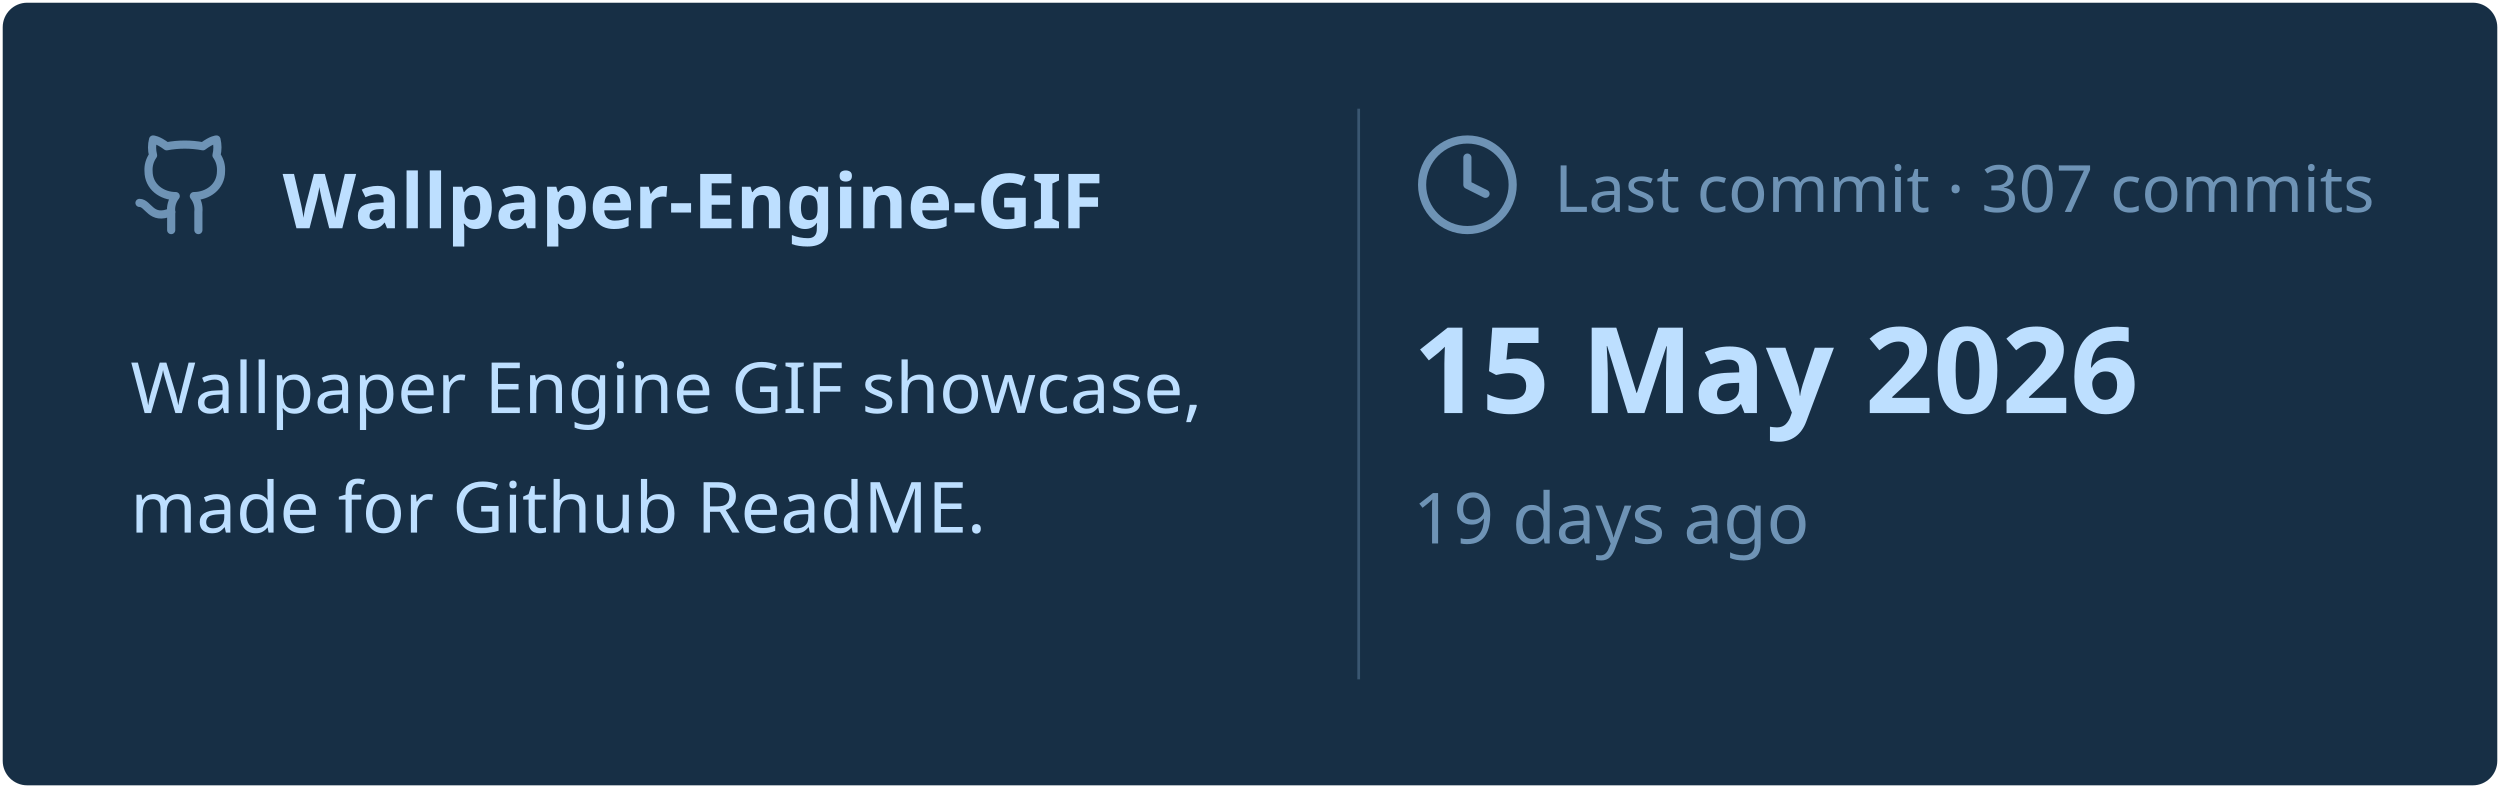
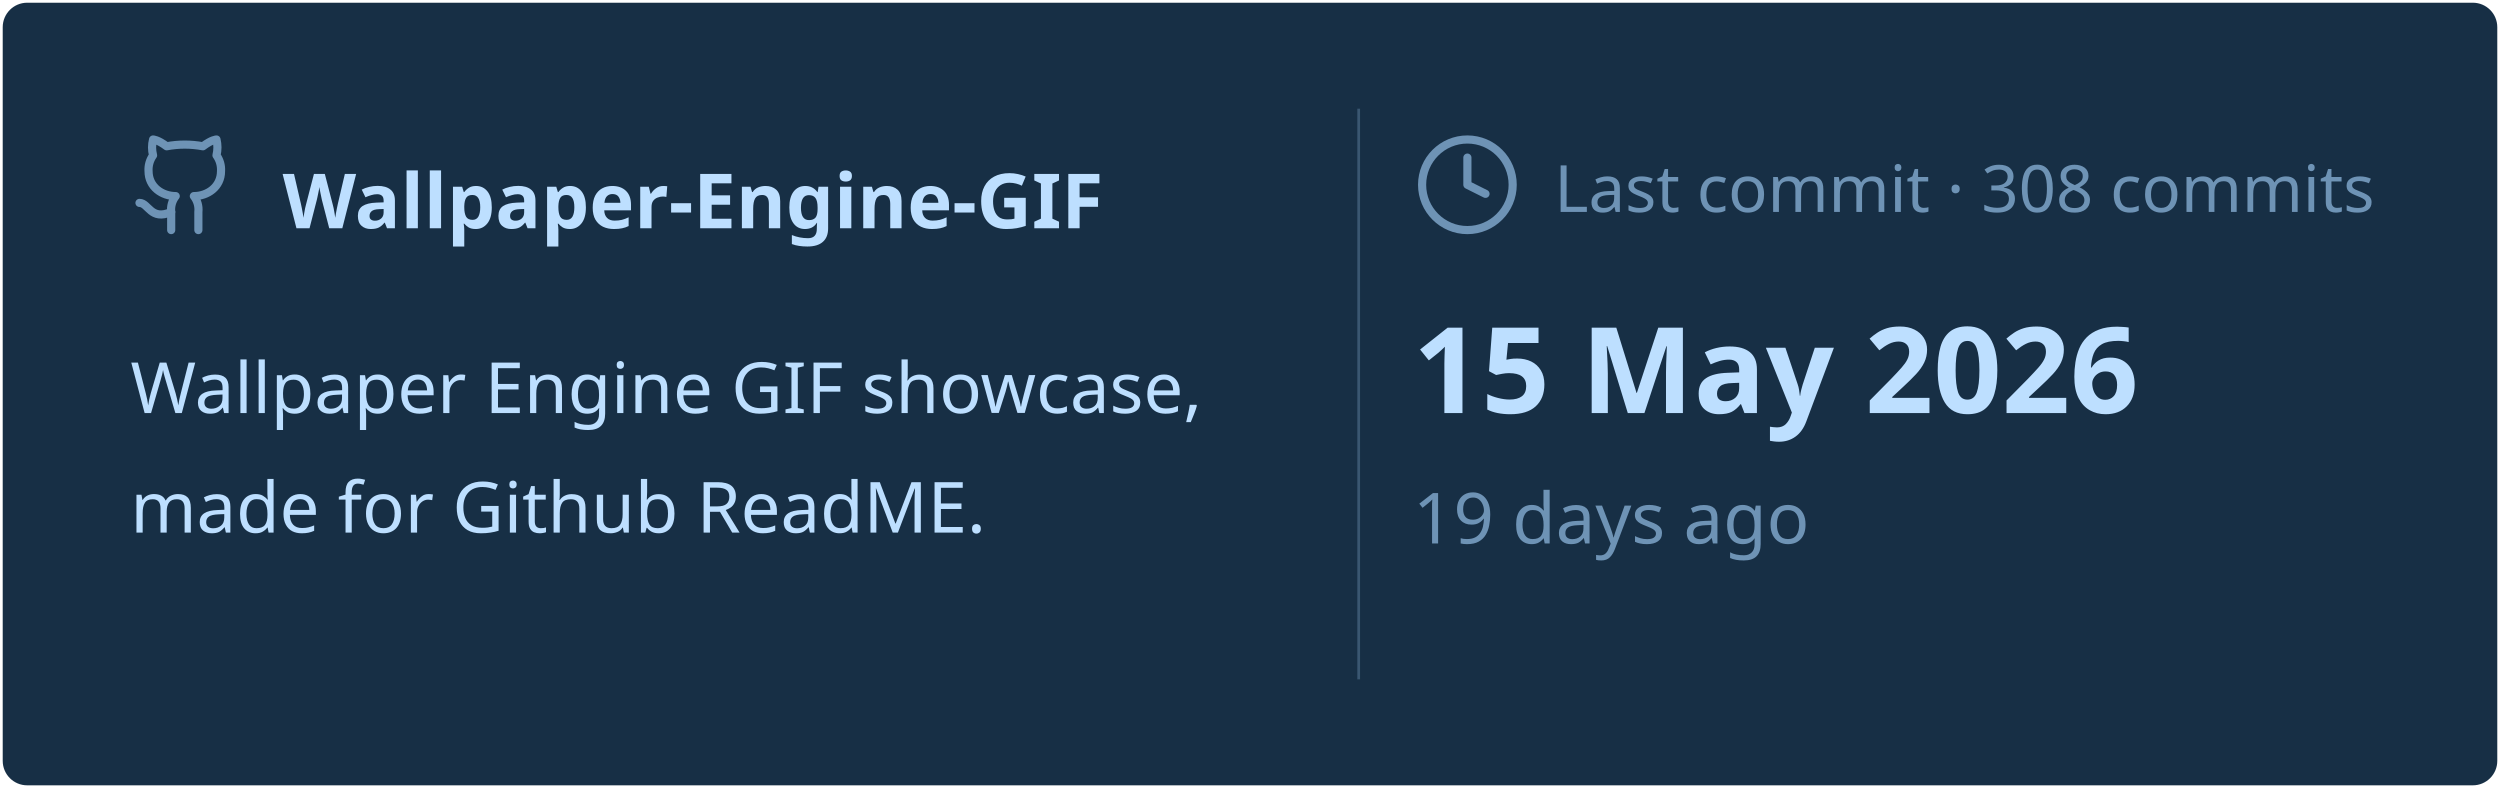
<svg xmlns="http://www.w3.org/2000/svg" viewBox="0 0 460 145" width="460px" height="145px">
  <rect stroke="#000000" stroke-opacity="0" fill="#172F45" rx="4.5" x="0.5" y="0.5" width="459" height="144" />
  <g transform="translate(24, 42)">
    <svg x="0" y="-18" width="20" height="20" viewBox="0 0 24 24" fill="none" stroke="#6E93B5" stroke-width="1.8" stroke-linecap="round" stroke-linejoin="round">
      <path d="M15 22v-4a4.8 4.8 0 0 0-1-3.5c3 0 6-2 6-5.5.08-1.25-.27-2.48-1-3.5.28-1.15.28-2.35 0-3.5 0 0-1 0-3 1.5-2.64-.5-5.36-.5-8 0C6 2 5 2 5 2c-.3 1.15-.3 2.35 0 3.5A5.403 5.403 0 0 0 4 9c0 3.5 3 5.5 6 5.5-.39.49-.68 1.05-.85 1.65-.17.6-.22 1.23-.15 1.85v4" />
      <path d="M9 18c-4.51 2-5-2-7-2" />
    </svg>
    <text x="28" y="0" font-family="&quot;Segoe UI&quot;, Ubuntu, sans-serif" font-size="14" font-weight="700" fill="#BDDFFF">Wallpaper-Engine-GIF</text>
  </g>
  <text x="24" y="76" font-family="&quot;Segoe UI&quot;, Ubuntu, sans-serif" font-size="13" font-weight="400" fill="#BDDFFF">Wallpaper Engine GIF showcase,</text>
  <text x="24" y="98" font-family="&quot;Segoe UI&quot;, Ubuntu, sans-serif" font-size="13" font-weight="400" fill="#BDDFFF">made for Github ReadME.</text>
  <line x1="250" y1="20" x2="250" y2="125" stroke="#6E93B5" stroke-width="0.5" stroke-opacity="0.4" />
  <svg x="260" y="24" width="20" height="20" viewBox="0 0 24 24" fill="none" stroke="#6E93B5" stroke-width="1.8" stroke-linecap="round" stroke-linejoin="round">
    <circle cx="12" cy="12" r="10" />
    <polyline points="12 6 12 12 16 14" />
  </svg>
-   <text x="286" y="39" font-family="&quot;Segoe UI&quot;, Ubuntu, sans-serif" font-size="12" font-weight="400" fill="#6E93B5">Last commit · 307 commits</text>
+   <text x="286" y="39" font-family="&quot;Segoe UI&quot;, Ubuntu, sans-serif" font-size="12" font-weight="400" fill="#6E93B5">Last commit · 308 commits</text>
  <text x="260" y="76" font-family="&quot;Segoe UI&quot;, Ubuntu, sans-serif" font-size="22" font-weight="700" fill="#BDDFFF">15 May 2026</text>
  <text x="260" y="100" font-family="&quot;Segoe UI&quot;, Ubuntu, sans-serif" font-size="13" font-weight="400" fill="#6E93B5">19 days ago</text>
</svg>
